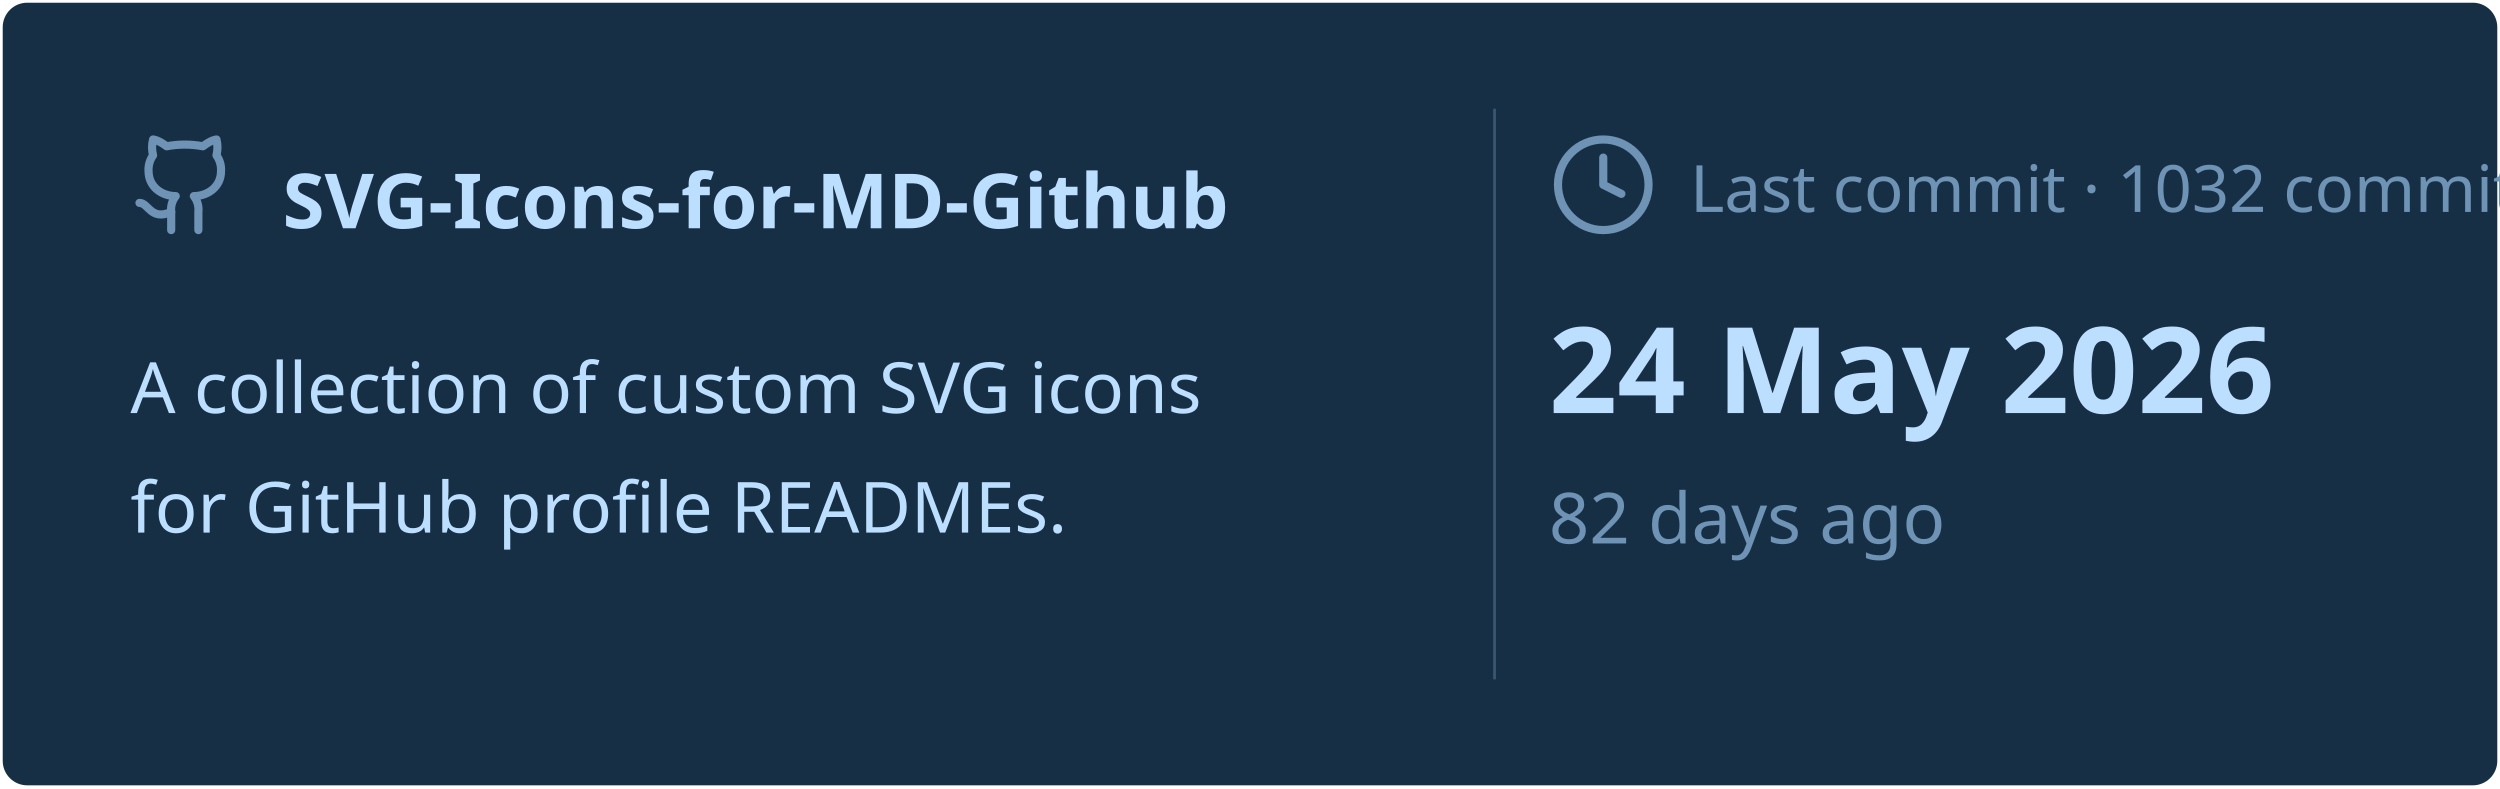
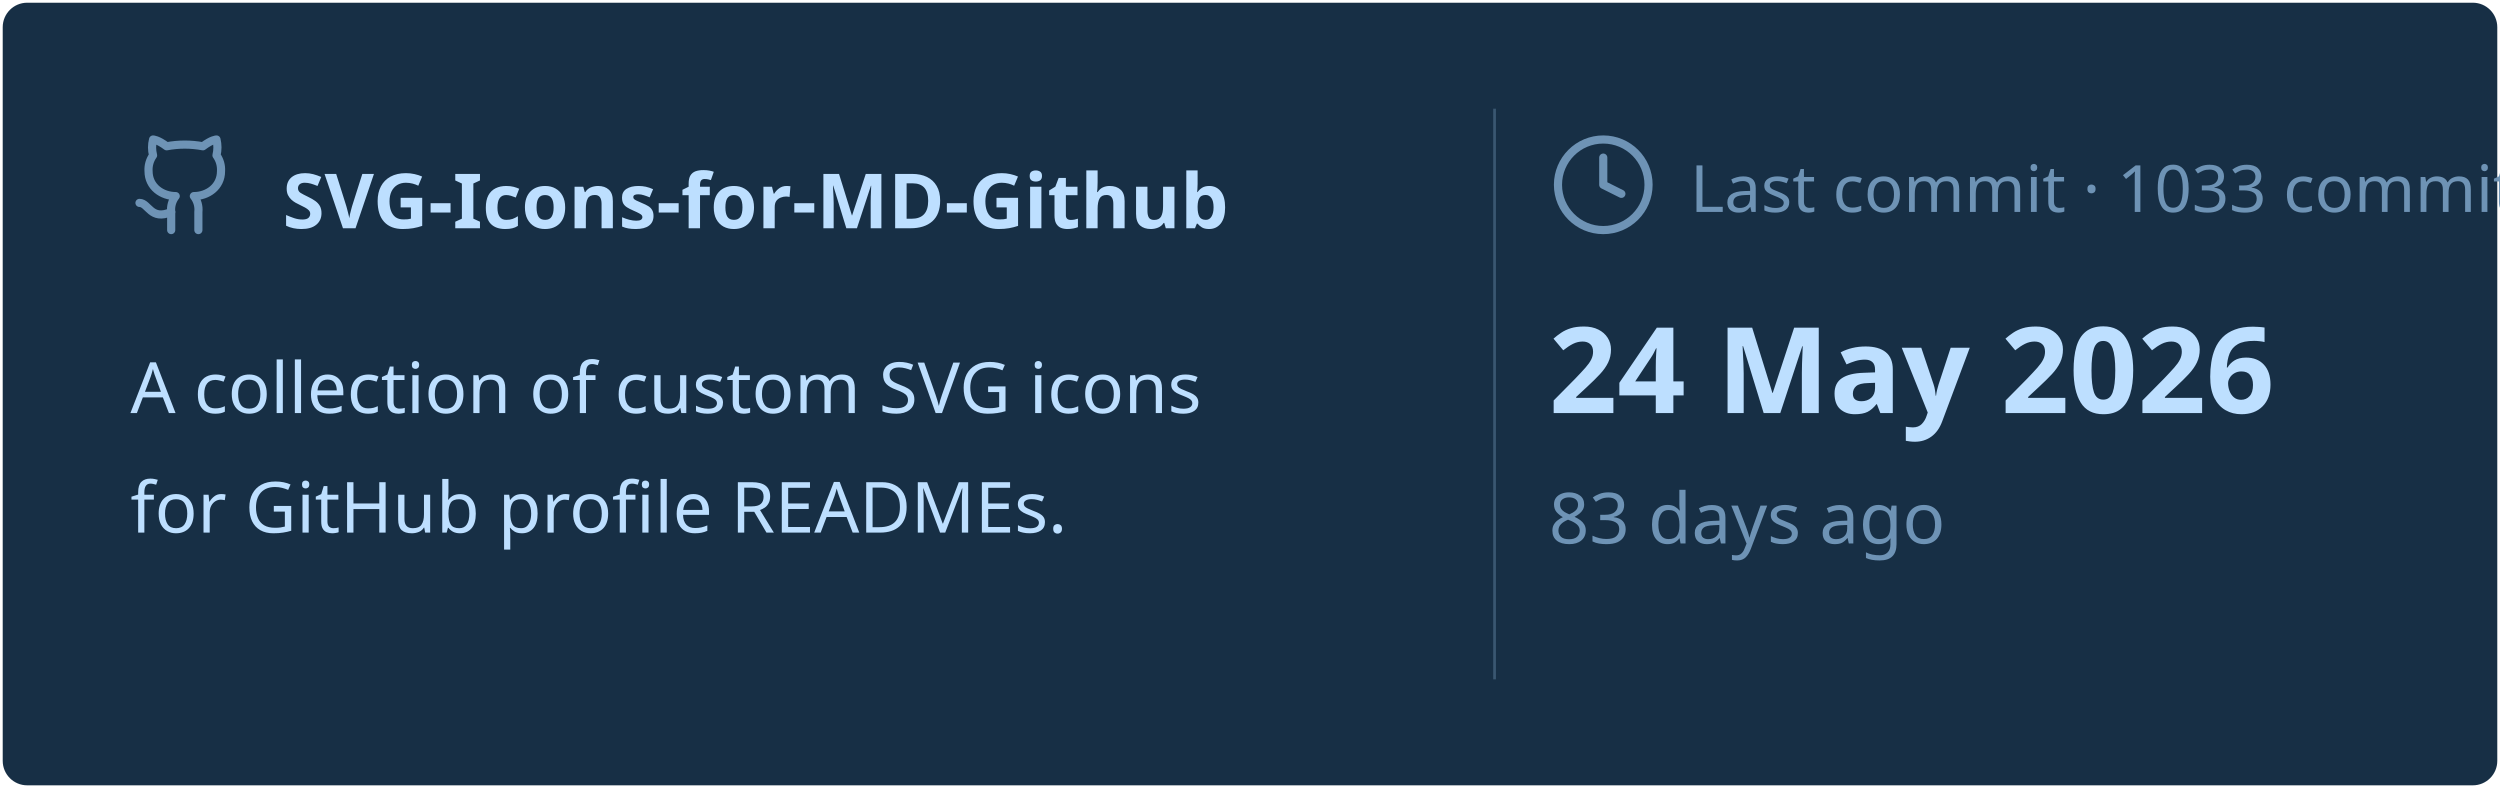
<svg xmlns="http://www.w3.org/2000/svg" viewBox="0 0 460 145" width="460px" height="145px">
  <rect stroke="#000000" stroke-opacity="0" fill="#172F45" rx="4.5" x="0.5" y="0.5" width="459" height="144" />
  <g transform="translate(24, 42)">
    <svg x="0" y="-18" width="20" height="20" viewBox="0 0 24 24" fill="none" stroke="#6E93B5" stroke-width="1.8" stroke-linecap="round" stroke-linejoin="round">
      <path d="M15 22v-4a4.8 4.8 0 0 0-1-3.5c3 0 6-2 6-5.5.08-1.25-.27-2.48-1-3.5.28-1.15.28-2.35 0-3.5 0 0-1 0-3 1.5-2.64-.5-5.36-.5-8 0C6 2 5 2 5 2c-.3 1.15-.3 2.35 0 3.5A5.403 5.403 0 0 0 4 9c0 3.5 3 5.5 6 5.5-.39.49-.68 1.05-.85 1.65-.17.6-.22 1.23-.15 1.85v4" />
      <path d="M9 18c-4.51 2-5-2-7-2" />
    </svg>
    <text x="28" y="0" font-family="&quot;Segoe UI&quot;, Ubuntu, sans-serif" font-size="14" font-weight="700" fill="#BDDFFF">SVG-Icons-for-MD-Github</text>
  </g>
  <text x="24" y="76" font-family="&quot;Segoe UI&quot;, Ubuntu, sans-serif" font-size="13" font-weight="400" fill="#BDDFFF">A collection of custom SVG icons</text>
  <text x="24" y="98" font-family="&quot;Segoe UI&quot;, Ubuntu, sans-serif" font-size="13" font-weight="400" fill="#BDDFFF">for GitHub profile READMEs.</text>
  <line x1="275" y1="20" x2="275" y2="125" stroke="#6E93B5" stroke-width="0.5" stroke-opacity="0.4" />
  <svg x="285" y="24" width="20" height="20" viewBox="0 0 24 24" fill="none" stroke="#6E93B5" stroke-width="1.8" stroke-linecap="round" stroke-linejoin="round">
    <circle cx="12" cy="12" r="10" />
    <polyline points="12 6 12 12 16 14" />
  </svg>
-   <text x="311" y="39" font-family="&quot;Segoe UI&quot;, Ubuntu, sans-serif" font-size="12" font-weight="400" fill="#6E93B5">Last commit · 1032 commits</text>
+   <text x="311" y="39" font-family="&quot;Segoe UI&quot;, Ubuntu, sans-serif" font-size="12" font-weight="400" fill="#6E93B5">Last commit · 1033 commits</text>
  <text x="285" y="76" font-family="&quot;Segoe UI&quot;, Ubuntu, sans-serif" font-size="22" font-weight="700" fill="#BDDFFF">24 May 2026</text>
-   <text x="285" y="100" font-family="&quot;Segoe UI&quot;, Ubuntu, sans-serif" font-size="13" font-weight="400" fill="#6E93B5">82 days ago</text>
+   <text x="285" y="100" font-family="&quot;Segoe UI&quot;, Ubuntu, sans-serif" font-size="13" font-weight="400" fill="#6E93B5">83 days ago</text>
</svg>
